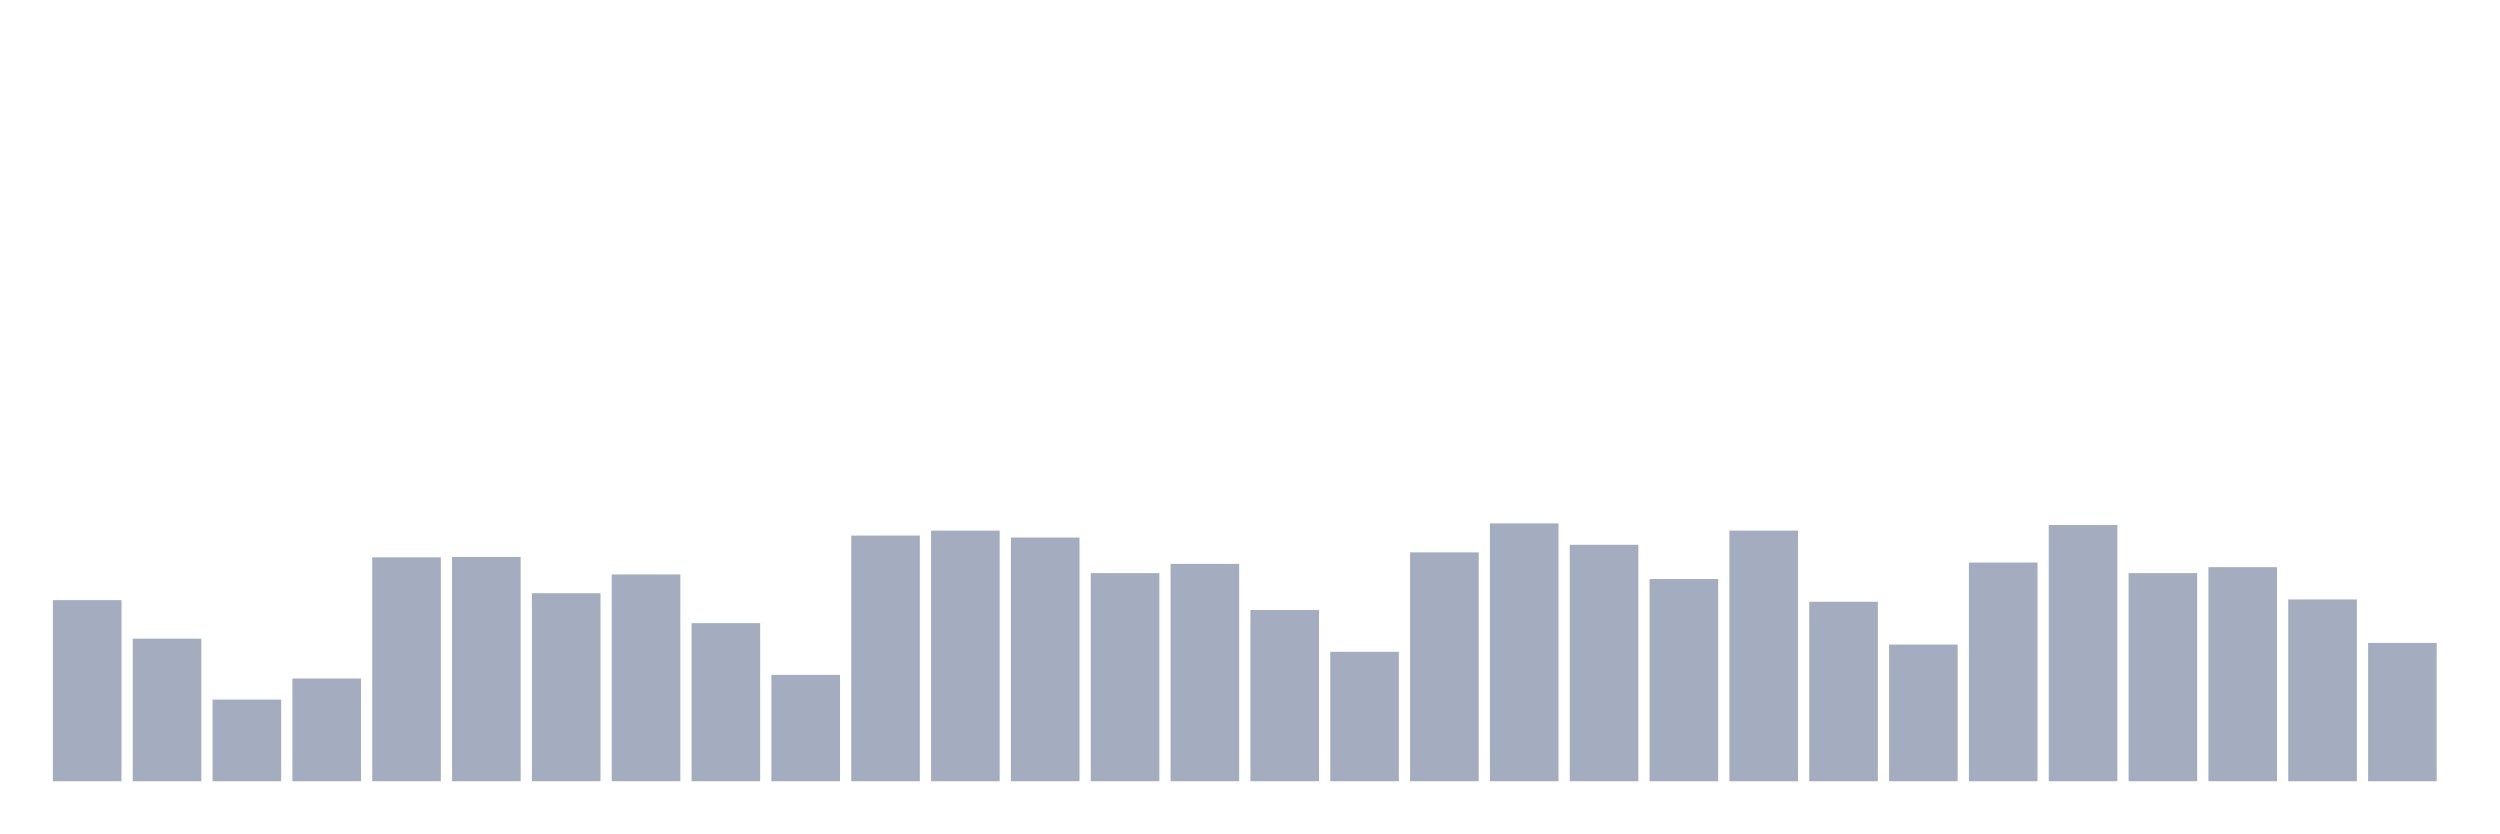
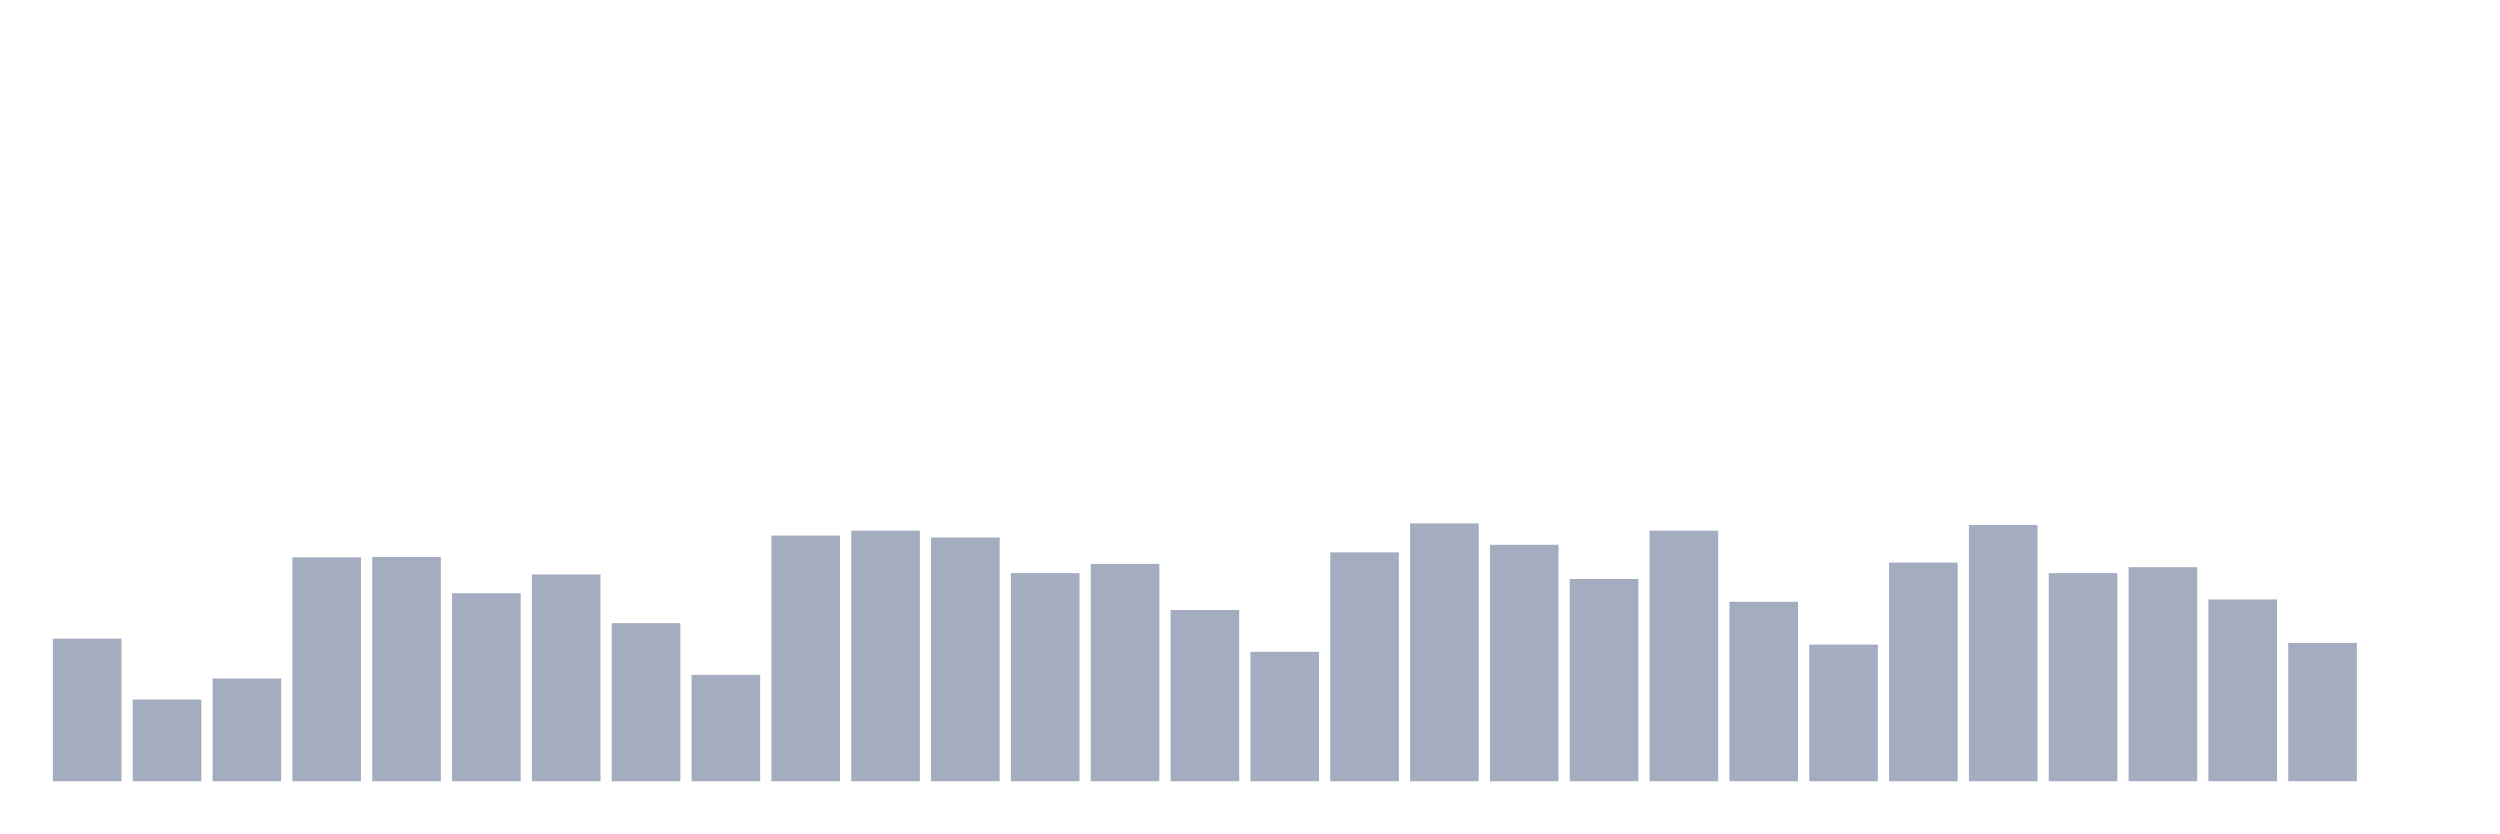
<svg xmlns="http://www.w3.org/2000/svg" viewBox="0 0 480 160">
  <g transform="translate(10,10)">
-     <rect class="bar" x="0.153" width="13.175" y="105.221" height="34.779" fill="rgb(164,173,192)" />
-     <rect class="bar" x="15.482" width="13.175" y="112.62" height="27.38" fill="rgb(164,173,192)" />
-     <rect class="bar" x="30.81" width="13.175" y="124.318" height="15.682" fill="rgb(164,173,192)" />
-     <rect class="bar" x="46.138" width="13.175" y="120.271" height="19.729" fill="rgb(164,173,192)" />
-     <rect class="bar" x="61.466" width="13.175" y="97.001" height="42.999" fill="rgb(164,173,192)" />
-     <rect class="bar" x="76.794" width="13.175" y="96.938" height="43.062" fill="rgb(164,173,192)" />
-     <rect class="bar" x="92.123" width="13.175" y="103.893" height="36.107" fill="rgb(164,173,192)" />
-     <rect class="bar" x="107.451" width="13.175" y="100.289" height="39.711" fill="rgb(164,173,192)" />
-     <rect class="bar" x="122.779" width="13.175" y="109.648" height="30.352" fill="rgb(164,173,192)" />
-     <rect class="bar" x="138.107" width="13.175" y="119.575" height="20.425" fill="rgb(164,173,192)" />
-     <rect class="bar" x="153.436" width="13.175" y="92.827" height="47.173" fill="rgb(164,173,192)" />
-     <rect class="bar" x="168.764" width="13.175" y="91.879" height="48.121" fill="rgb(164,173,192)" />
-     <rect class="bar" x="184.092" width="13.175" y="93.207" height="46.793" fill="rgb(164,173,192)" />
-     <rect class="bar" x="199.42" width="13.175" y="100.036" height="39.964" fill="rgb(164,173,192)" />
-     <rect class="bar" x="214.748" width="13.175" y="98.266" height="41.734" fill="rgb(164,173,192)" />
-     <rect class="bar" x="230.077" width="13.175" y="107.118" height="32.882" fill="rgb(164,173,192)" />
-     <rect class="bar" x="245.405" width="13.175" y="115.149" height="24.851" fill="rgb(164,173,192)" />
-     <rect class="bar" x="260.733" width="13.175" y="96.052" height="43.948" fill="rgb(164,173,192)" />
-     <rect class="bar" x="276.061" width="13.175" y="90.488" height="49.512" fill="rgb(164,173,192)" />
-     <rect class="bar" x="291.39" width="13.175" y="94.598" height="45.402" fill="rgb(164,173,192)" />
-     <rect class="bar" x="306.718" width="13.175" y="101.174" height="38.826" fill="rgb(164,173,192)" />
-     <rect class="bar" x="322.046" width="13.175" y="91.879" height="48.121" fill="rgb(164,173,192)" />
-     <rect class="bar" x="337.374" width="13.175" y="105.537" height="34.463" fill="rgb(164,173,192)" />
-     <rect class="bar" x="352.702" width="13.175" y="113.758" height="26.242" fill="rgb(164,173,192)" />
-     <rect class="bar" x="368.031" width="13.175" y="98.013" height="41.987" fill="rgb(164,173,192)" />
-     <rect class="bar" x="383.359" width="13.175" y="90.804" height="49.196" fill="rgb(164,173,192)" />
-     <rect class="bar" x="398.687" width="13.175" y="100.036" height="39.964" fill="rgb(164,173,192)" />
-     <rect class="bar" x="414.015" width="13.175" y="98.898" height="41.102" fill="rgb(164,173,192)" />
-     <rect class="bar" x="429.344" width="13.175" y="105.095" height="34.905" fill="rgb(164,173,192)" />
-     <rect class="bar" x="444.672" width="13.175" y="113.442" height="26.558" fill="rgb(164,173,192)" />
+     <rect class="bar" x="0.153" width="13.175" y="112.62" height="27.38" fill="rgb(164,173,192)" />
+     <rect class="bar" x="15.482" width="13.175" y="124.318" height="15.682" fill="rgb(164,173,192)" />
+     <rect class="bar" x="30.81" width="13.175" y="120.271" height="19.729" fill="rgb(164,173,192)" />
+     <rect class="bar" x="46.138" width="13.175" y="97.001" height="42.999" fill="rgb(164,173,192)" />
+     <rect class="bar" x="61.466" width="13.175" y="96.938" height="43.062" fill="rgb(164,173,192)" />
+     <rect class="bar" x="76.794" width="13.175" y="103.893" height="36.107" fill="rgb(164,173,192)" />
+     <rect class="bar" x="92.123" width="13.175" y="100.289" height="39.711" fill="rgb(164,173,192)" />
+     <rect class="bar" x="107.451" width="13.175" y="109.648" height="30.352" fill="rgb(164,173,192)" />
+     <rect class="bar" x="122.779" width="13.175" y="119.575" height="20.425" fill="rgb(164,173,192)" />
+     <rect class="bar" x="138.107" width="13.175" y="92.827" height="47.173" fill="rgb(164,173,192)" />
+     <rect class="bar" x="153.436" width="13.175" y="91.879" height="48.121" fill="rgb(164,173,192)" />
+     <rect class="bar" x="168.764" width="13.175" y="93.207" height="46.793" fill="rgb(164,173,192)" />
+     <rect class="bar" x="184.092" width="13.175" y="100.036" height="39.964" fill="rgb(164,173,192)" />
+     <rect class="bar" x="199.42" width="13.175" y="98.266" height="41.734" fill="rgb(164,173,192)" />
+     <rect class="bar" x="214.748" width="13.175" y="107.118" height="32.882" fill="rgb(164,173,192)" />
+     <rect class="bar" x="230.077" width="13.175" y="115.149" height="24.851" fill="rgb(164,173,192)" />
+     <rect class="bar" x="245.405" width="13.175" y="96.052" height="43.948" fill="rgb(164,173,192)" />
+     <rect class="bar" x="260.733" width="13.175" y="90.488" height="49.512" fill="rgb(164,173,192)" />
+     <rect class="bar" x="276.061" width="13.175" y="94.598" height="45.402" fill="rgb(164,173,192)" />
+     <rect class="bar" x="291.39" width="13.175" y="101.174" height="38.826" fill="rgb(164,173,192)" />
+     <rect class="bar" x="306.718" width="13.175" y="91.879" height="48.121" fill="rgb(164,173,192)" />
+     <rect class="bar" x="322.046" width="13.175" y="105.537" height="34.463" fill="rgb(164,173,192)" />
+     <rect class="bar" x="337.374" width="13.175" y="113.758" height="26.242" fill="rgb(164,173,192)" />
+     <rect class="bar" x="352.702" width="13.175" y="98.013" height="41.987" fill="rgb(164,173,192)" />
+     <rect class="bar" x="368.031" width="13.175" y="90.804" height="49.196" fill="rgb(164,173,192)" />
+     <rect class="bar" x="383.359" width="13.175" y="100.036" height="39.964" fill="rgb(164,173,192)" />
+     <rect class="bar" x="398.687" width="13.175" y="98.898" height="41.102" fill="rgb(164,173,192)" />
+     <rect class="bar" x="414.015" width="13.175" y="105.095" height="34.905" fill="rgb(164,173,192)" />
+     <rect class="bar" x="429.344" width="13.175" y="113.442" height="26.558" fill="rgb(164,173,192)" />
+     <rect class="bar" x="444.672" width="13.175" y="140" height="0" fill="rgb(164,173,192)" />
  </g>
</svg>
